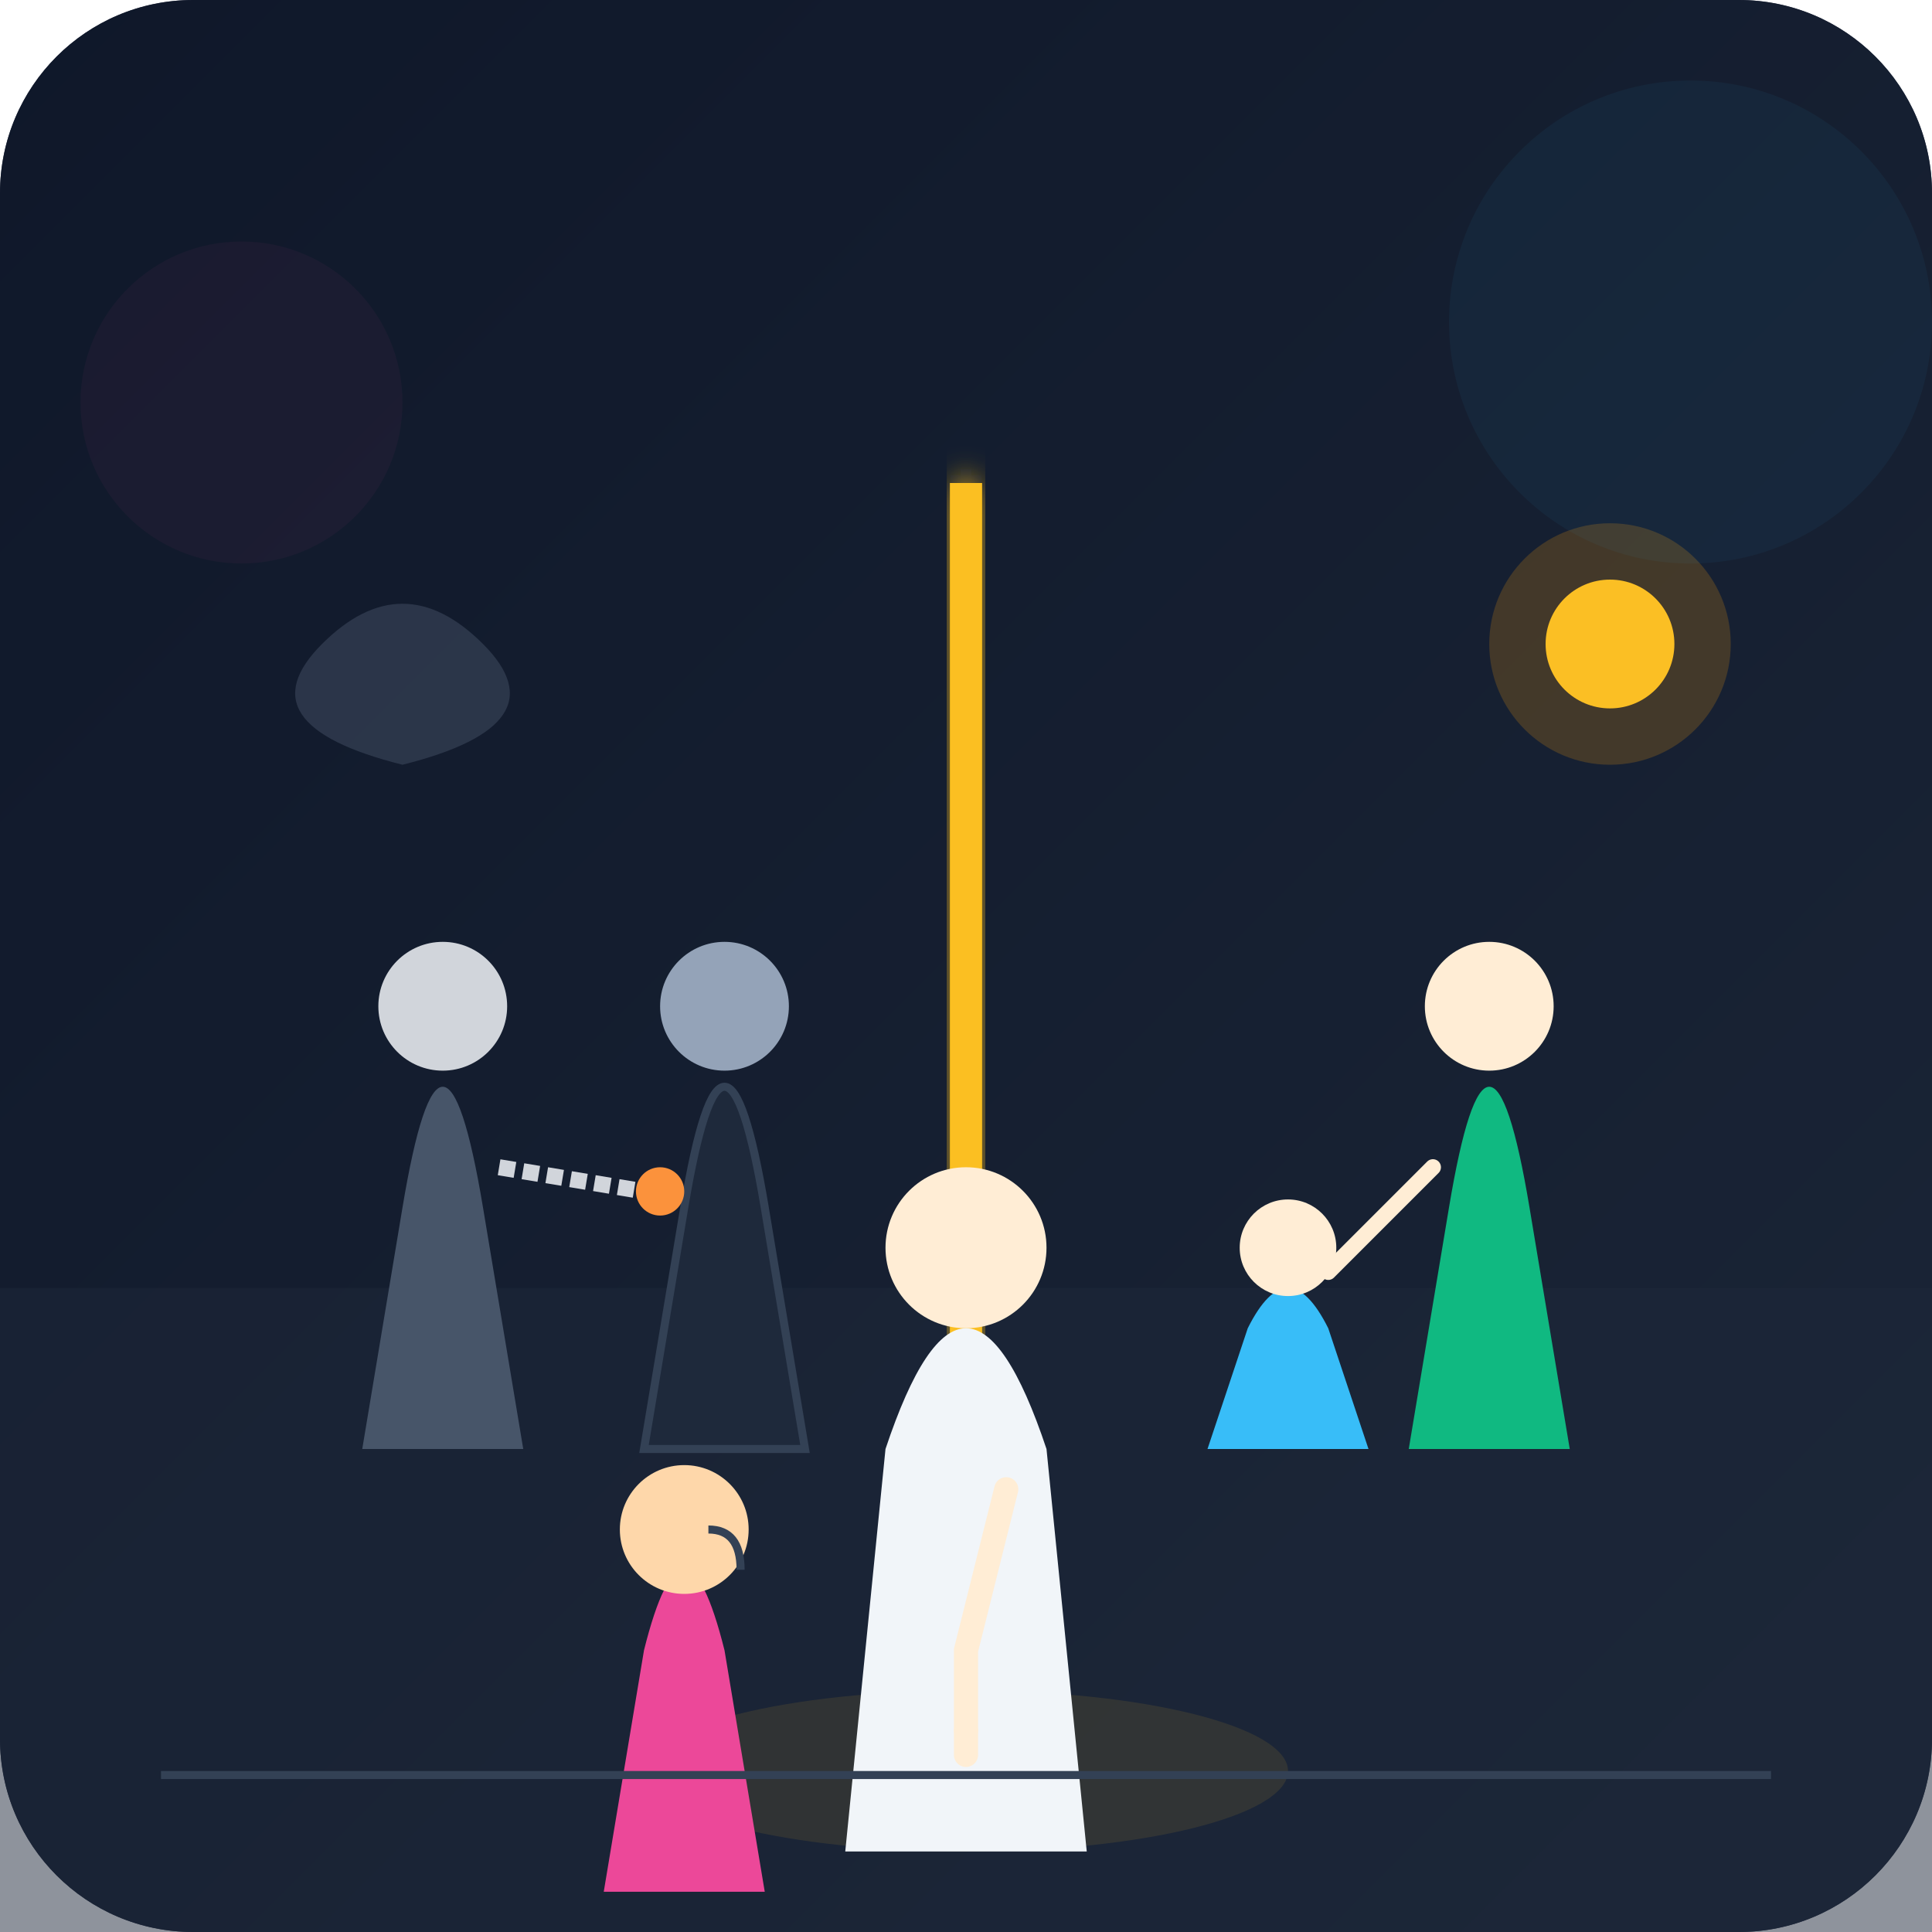
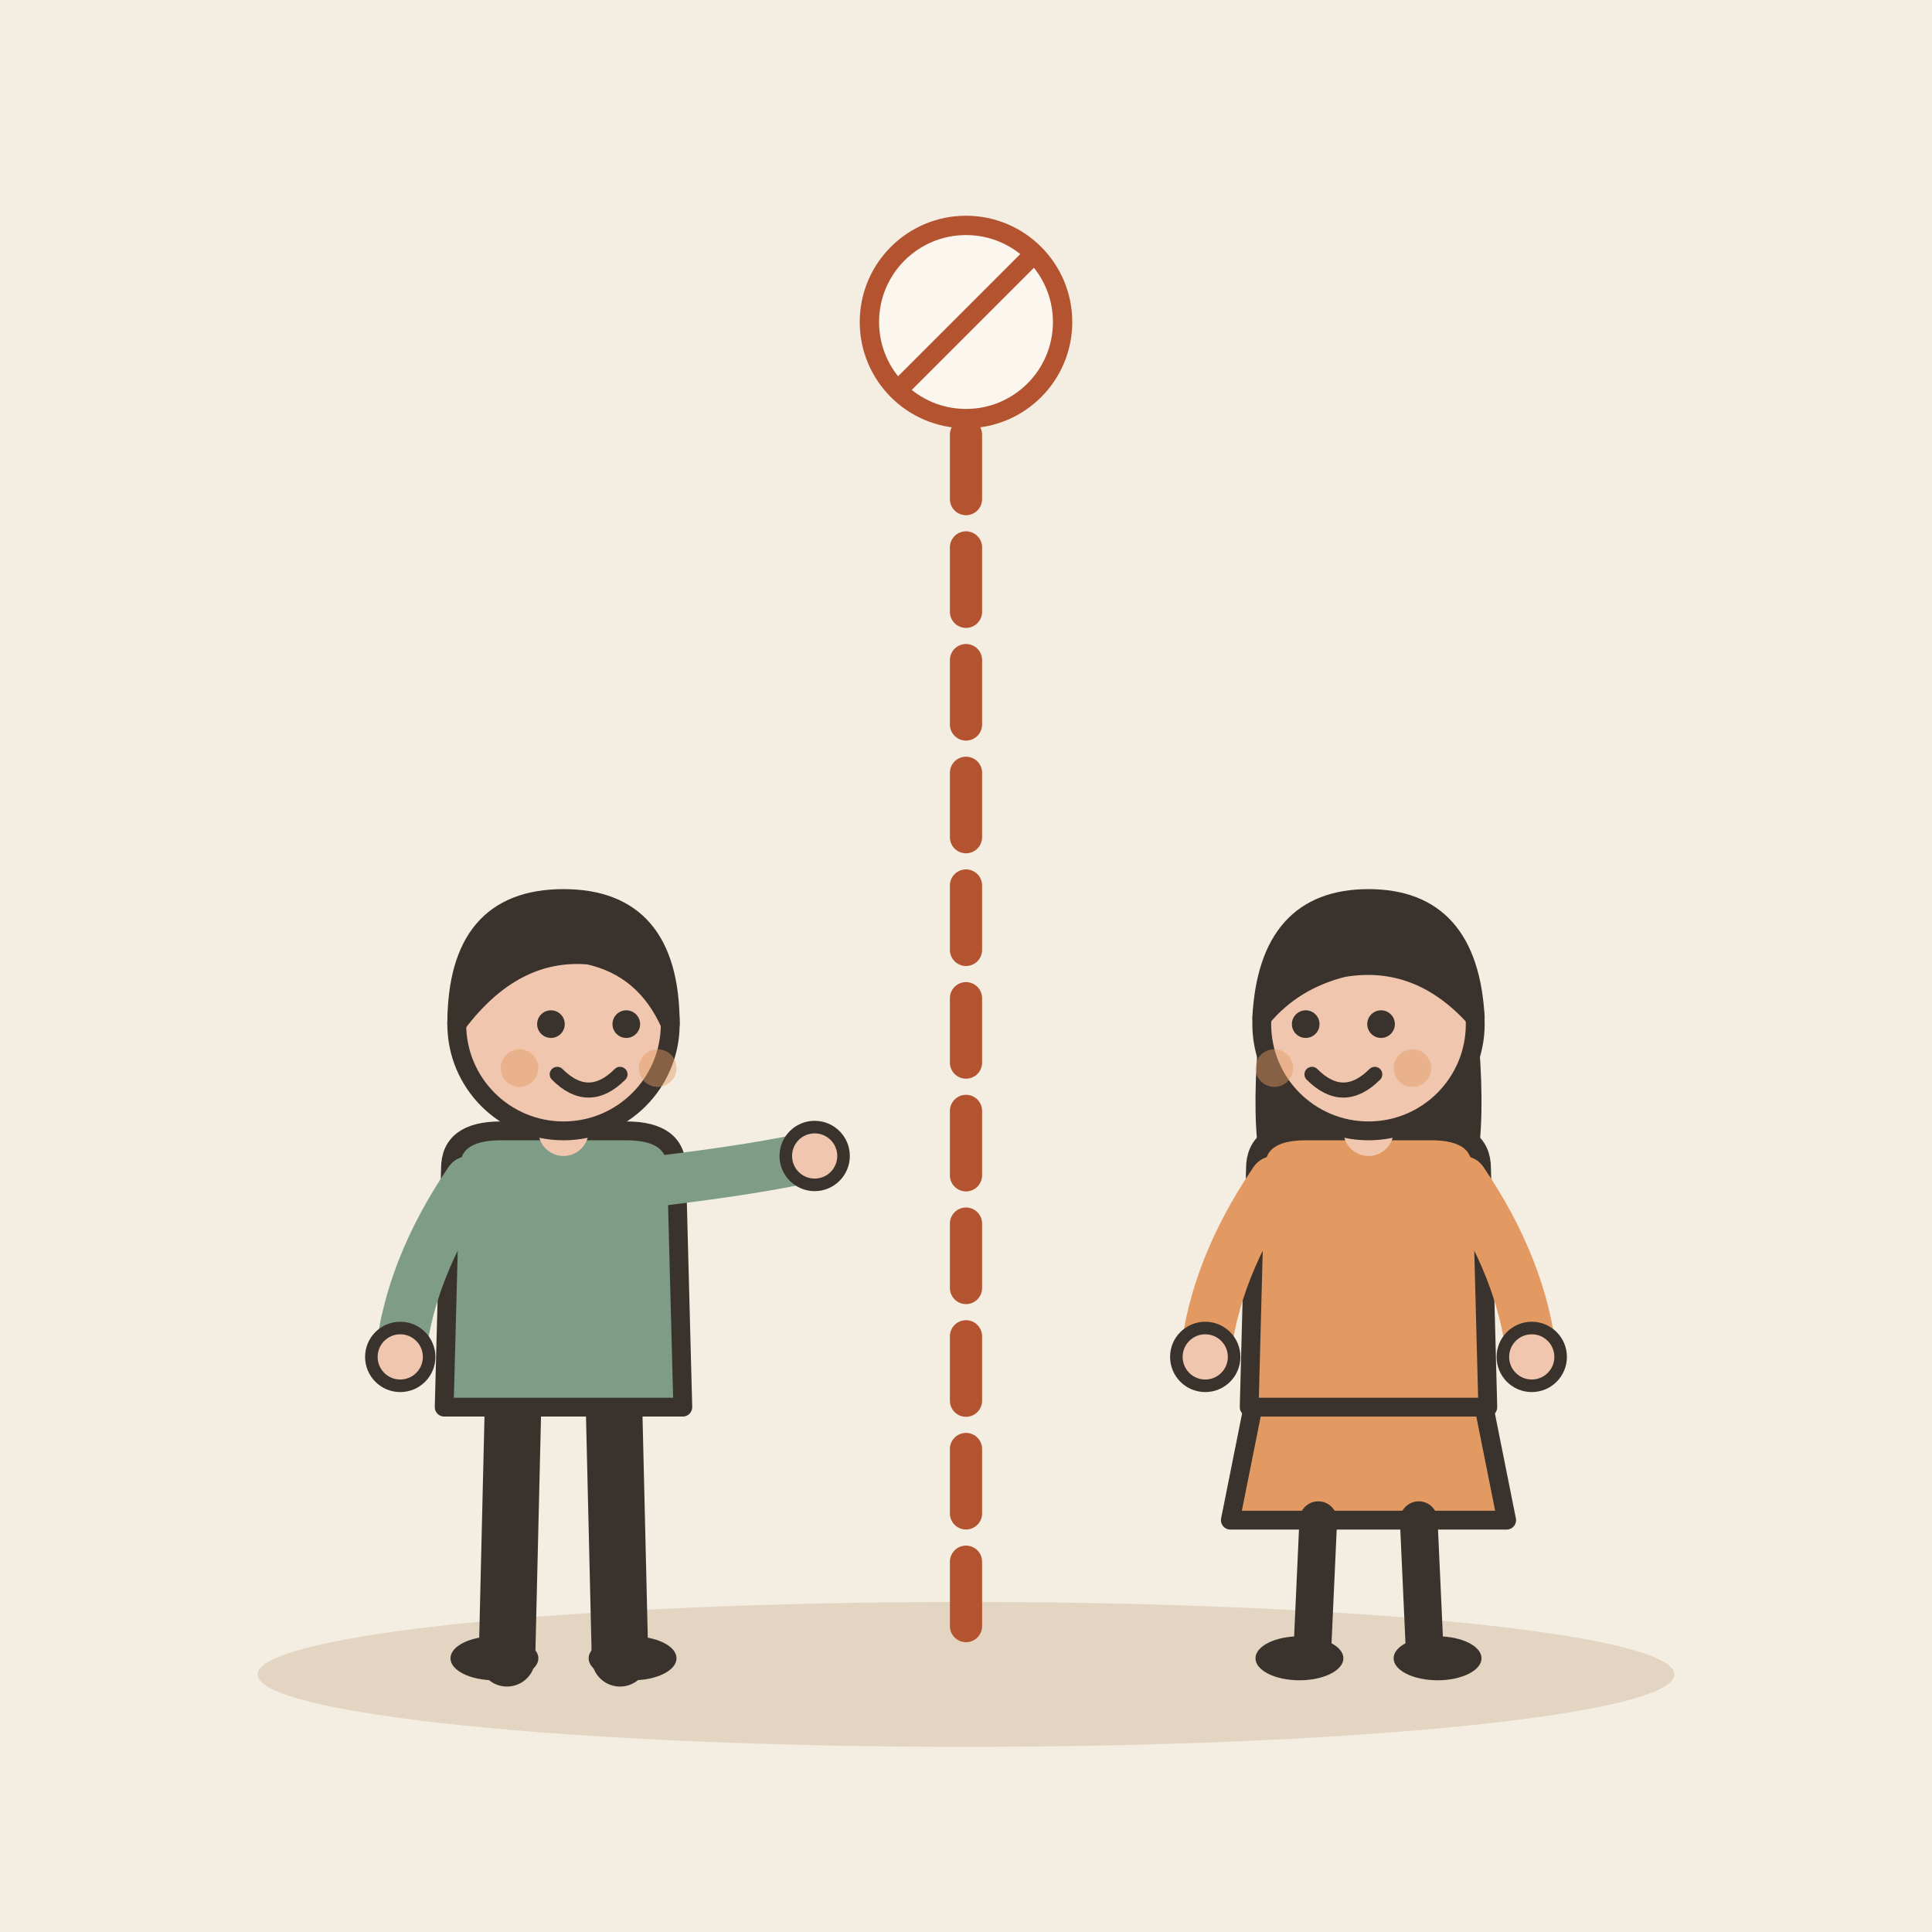
- <svg xmlns="http://www.w3.org/2000/svg" viewBox="0 0 240 240">
-   <rect width="240" height="240" rx="24" fill="#0f172a" />
-   <rect width="240" height="240" rx="24" fill="url(#bgGradient)" fill-opacity="0.8" />
-   <defs>
-     <linearGradient id="bgGradient" x1="0%" y1="0%" x2="100%" y2="100%">
-       <stop offset="0%" stop-color="#0f172a" />
-       <stop offset="100%" stop-color="#1e293b" />
-     </linearGradient>
-     <filter id="glow">
-       <feGaussianBlur stdDeviation="2" result="coloredBlur" />
-       <feMerge>
-         <feMergeNode in="coloredBlur" />
-         <feMergeNode in="SourceGraphic" />
-       </feMerge>
-     </filter>
-   </defs>
-   <path d="M0 160 L240 160 L240 240 L0 240 Z" fill="#1e293b" fill-opacity="0.5" />
-   <rect x="118" y="60" width="4" height="160" fill="#fbbf24" filter="url(#glow)" />
-   <ellipse cx="120" cy="220" rx="40" ry="10" fill="#fbbf24" fill-opacity="0.1" />
-   <g transform="translate(140, 80)">
-     <circle cx="60" cy="0" r="15" fill="#f59e0b" fill-opacity="0.2" />
-     <circle cx="60" cy="0" r="8" fill="#fbbf24" />
-     <path d="M40 70 Q45 40 50 70 L55 100 L35 100 Z" fill="#10b981" />
-     <circle cx="45" cy="45" r="8" fill="#ffedd5" />
-     <path d="M15 85 Q20 75 25 85 L30 100 L10 100 Z" fill="#38bdf8" />
-     <circle cx="20" cy="75" r="6" fill="#ffedd5" />
-     <path d="M38 65 L25 78" stroke="#ffedd5" stroke-width="2" stroke-linecap="round" />
+ <svg xmlns="http://www.w3.org/2000/svg" viewBox="0 0 240 240" data-style="editorial">
+   <rect width="240" height="240" fill="#F4EDE2" />
+   <ellipse cx="120" cy="208" rx="88" ry="9" fill="#E3D5C1" />
+   <path d="M120 40L120 206" fill="none" stroke="#B4532F" stroke-width="4" stroke-linecap="round" stroke-linejoin="round" stroke-dasharray="8 6" />
+   <g transform="translate(70 206) scale(0.78 0.78)">
+     <path d="M-8 -42L-9 0" stroke="#3A332D" stroke-width="9" stroke-linecap="round" fill="none" />
+     <path d="M8 -42L9 0" stroke="#3A332D" stroke-width="9" stroke-linecap="round" fill="none" />
+     <ellipse cx="-11" cy="0" rx="7" ry="3.5" fill="#3A332D" />
+     <ellipse cx="11" cy="0" rx="7" ry="3.5" fill="#3A332D" />
+     <path d="M-18 -78Q-18 -84 -10 -84L10 -84Q18 -84 18 -78L19 -40L-19 -40Z" fill="#7E9C86" stroke="#3A332D" stroke-width="3" stroke-linecap="round" stroke-linejoin="round" />
+     <path d="M-15 -76Q-24.5 -62 -26 -48" fill="none" stroke="#7E9C86" stroke-width="8" stroke-linecap="round" stroke-linejoin="round" />
+     <circle cx="-26" cy="-48" r="4.6" fill="#F0C7AE" stroke="#3A332D" stroke-linecap="round" stroke-linejoin="round" stroke-width="2" />
+     <path d="M15 -76Q31.5 -78 40 -80" fill="none" stroke="#7E9C86" stroke-width="8" stroke-linecap="round" stroke-linejoin="round" />
+     <circle cx="40" cy="-80" r="4.6" fill="#F0C7AE" stroke="#3A332D" stroke-linecap="round" stroke-linejoin="round" stroke-width="2" />
+     <path d="M0 -84L0 -88" stroke="#F0C7AE" stroke-width="8" stroke-linecap="round" fill="none" />
+     <circle cx="0" cy="-101" r="17" fill="#F0C7AE" stroke="#3A332D" stroke-width="3" stroke-linecap="round" stroke-linejoin="round" />
+     <path d="M-17 -101Q-17 -121 0 -121Q17 -121 17 -101Q13 -110 4 -112Q-8 -113 -17 -101Z" fill="#3A332D" stroke="#3A332D" stroke-width="3" stroke-linecap="round" stroke-linejoin="round" />
+     <circle cx="-2" cy="-101" r="2.2" fill="#3A332D" />
+     <circle cx="10" cy="-101" r="2.2" fill="#3A332D" />
+     <path d="M-1 -93Q4 -88 9 -93" fill="none" stroke="#3A332D" stroke-width="2.4" stroke-linecap="round" stroke-linejoin="round" />
+     <circle cx="-7" cy="-94" r="3" fill="#E39A62" opacity="0.45" />
+     <circle cx="15" cy="-94" r="3" fill="#E39A62" opacity="0.45" />
  </g>
-   <g transform="translate(20, 80)">
-     <path d="M20 0 Q30 -10 40 0 Q50 10 30 15 Q10 10 20 0" fill="#64748b" fill-opacity="0.3" />
-     <path d="M40 70 Q35 40 30 70 L25 100 L45 100 Z" fill="#475569" />
-     <circle cx="35" cy="45" r="8" fill="#d1d5db" />
-     <path d="M65 70 Q70 40 75 70 L80 100 L60 100 Z" fill="#1e293b" stroke="#334155" />
-     <circle cx="70" cy="45" r="8" fill="#94a3b8" />
-     <path d="M42 65 L60 68" stroke="#d1d5db" stroke-width="2" stroke-dasharray="2,1" />
-     <circle cx="62" cy="68" r="3" fill="#fb923c" />
+   <g transform="translate(170 206) scale(0.78 0.78)">
+     <path d="M-18 -42L-22 -22L22 -22L18 -42Z" fill="#E39A62" stroke="#3A332D" stroke-width="3" stroke-linecap="round" stroke-linejoin="round" />
+     <path d="M-8 -22L-9 0" stroke="#3A332D" stroke-width="6" stroke-linecap="round" fill="none" />
+     <path d="M8 -22L9 0" stroke="#3A332D" stroke-width="6" stroke-linecap="round" fill="none" />
+     <ellipse cx="-11" cy="0" rx="7" ry="3.5" fill="#3A332D" />
+     <ellipse cx="11" cy="0" rx="7" ry="3.5" fill="#3A332D" />
+     <path d="M-17 -104Q-20 -78 -14 -70L-6 -78L6 -78L14 -70Q20 -78 17 -104Z" fill="#3A332D" />
+     <path d="M-18 -78Q-18 -84 -10 -84L10 -84Q18 -84 18 -78L19 -40L-19 -40Z" fill="#E39A62" stroke="#3A332D" stroke-width="3" stroke-linecap="round" stroke-linejoin="round" />
+     <path d="M-15 -76Q-24.5 -62 -26 -48" fill="none" stroke="#E39A62" stroke-width="8" stroke-linecap="round" stroke-linejoin="round" />
+     <circle cx="-26" cy="-48" r="4.6" fill="#F0C7AE" stroke="#3A332D" stroke-linecap="round" stroke-linejoin="round" stroke-width="2" />
+     <path d="M15 -76Q24.5 -62 26 -48" fill="none" stroke="#E39A62" stroke-width="8" stroke-linecap="round" stroke-linejoin="round" />
+     <circle cx="26" cy="-48" r="4.6" fill="#F0C7AE" stroke="#3A332D" stroke-linecap="round" stroke-linejoin="round" stroke-width="2" />
+     <path d="M0 -84L0 -88" stroke="#F0C7AE" stroke-width="8" stroke-linecap="round" fill="none" />
+     <circle cx="0" cy="-101" r="17" fill="#F0C7AE" stroke="#3A332D" stroke-width="3" stroke-linecap="round" stroke-linejoin="round" />
+     <path d="M-17 -102Q-16 -121 0 -121Q16 -121 17 -102Q8 -112 -4 -110Q-12 -108 -17 -102Z" fill="#3A332D" stroke="#3A332D" stroke-width="3" stroke-linecap="round" stroke-linejoin="round" />
+     <circle cx="-10" cy="-101" r="2.2" fill="#3A332D" />
+     <circle cx="2" cy="-101" r="2.2" fill="#3A332D" />
+     <path d="M-9 -93Q-4 -88 1 -93" fill="none" stroke="#3A332D" stroke-width="2.4" stroke-linecap="round" stroke-linejoin="round" />
+     <circle cx="-15" cy="-94" r="3" fill="#E39A62" opacity="0.45" />
+     <circle cx="7" cy="-94" r="3" fill="#E39A62" opacity="0.45" />
  </g>
-   <g transform="translate(100, 150)">
-     <path d="M10 30 Q20 0 30 30 L35 80 L5 80 Z" fill="#f1f5f9" />
-     <circle cx="20" cy="5" r="10" fill="#ffedd5" />
-     <path d="M25 35 L20 55 L20 65" fill="none" stroke="#ffedd5" stroke-width="3" stroke-linecap="round" />
-     <path d="M20 65 L20 68" stroke="#ffedd5" stroke-width="3" stroke-linecap="round" />
+   <g transform="translate(120 40) scale(0.3 0.3)">
+     <circle cx="0" cy="0" r="40" fill="#FBF6EE" stroke-linecap="round" stroke-linejoin="round" stroke="#B4532F" stroke-width="8" />
+     <path d="M-28 28L28 -28" stroke="#B4532F" stroke-width="8" stroke-linecap="round" fill="none" />
  </g>
-   <g transform="translate(70, 170)">
-     <path d="M10 35 Q15 15 20 35 L25 65 L5 65 Z" fill="#ec4899" />
-     <circle cx="15" cy="20" r="8" fill="#fed7aa" />
-     <path d="M18 20 Q22 20 22 25" fill="none" stroke="#334155" stroke-width="1" />
-   </g>
-   <rect x="20" y="220" width="200" height="1" fill="#334155" />
-   <circle cx="210" cy="40" r="30" fill="#38bdf8" fill-opacity="0.05" />
-   <circle cx="30" cy="50" r="20" fill="#ec4899" fill-opacity="0.05" />
</svg>
